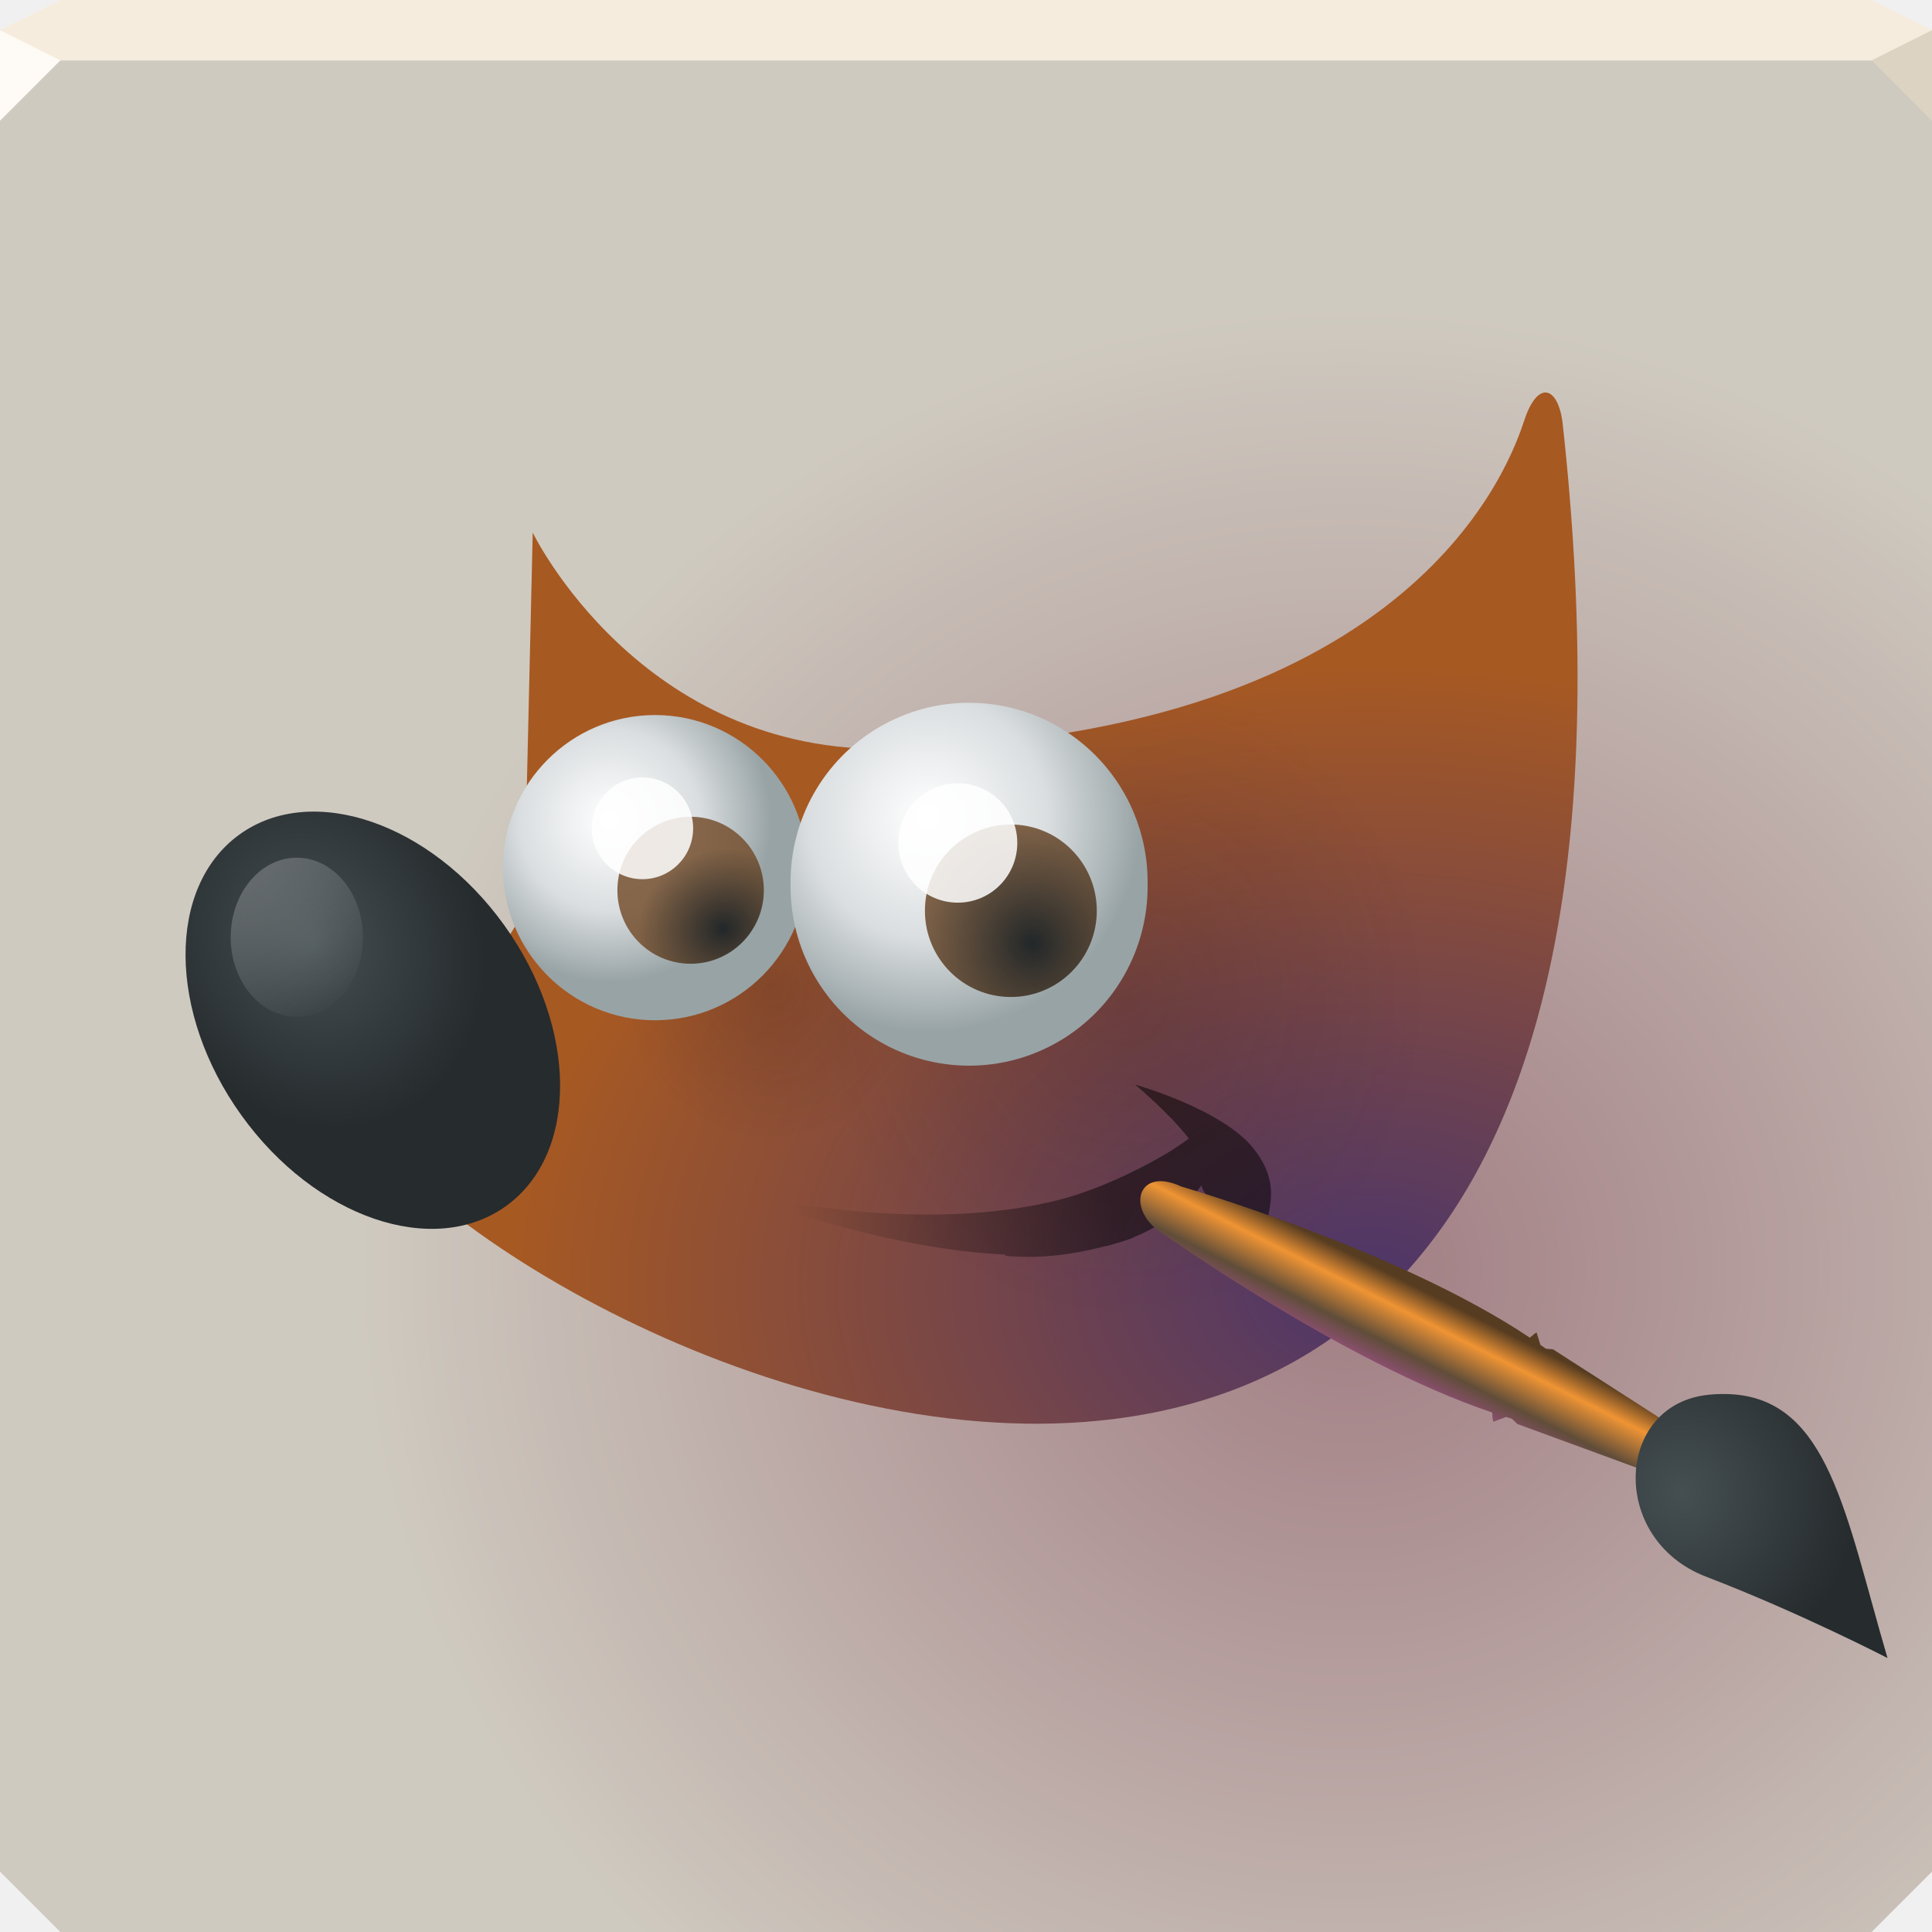
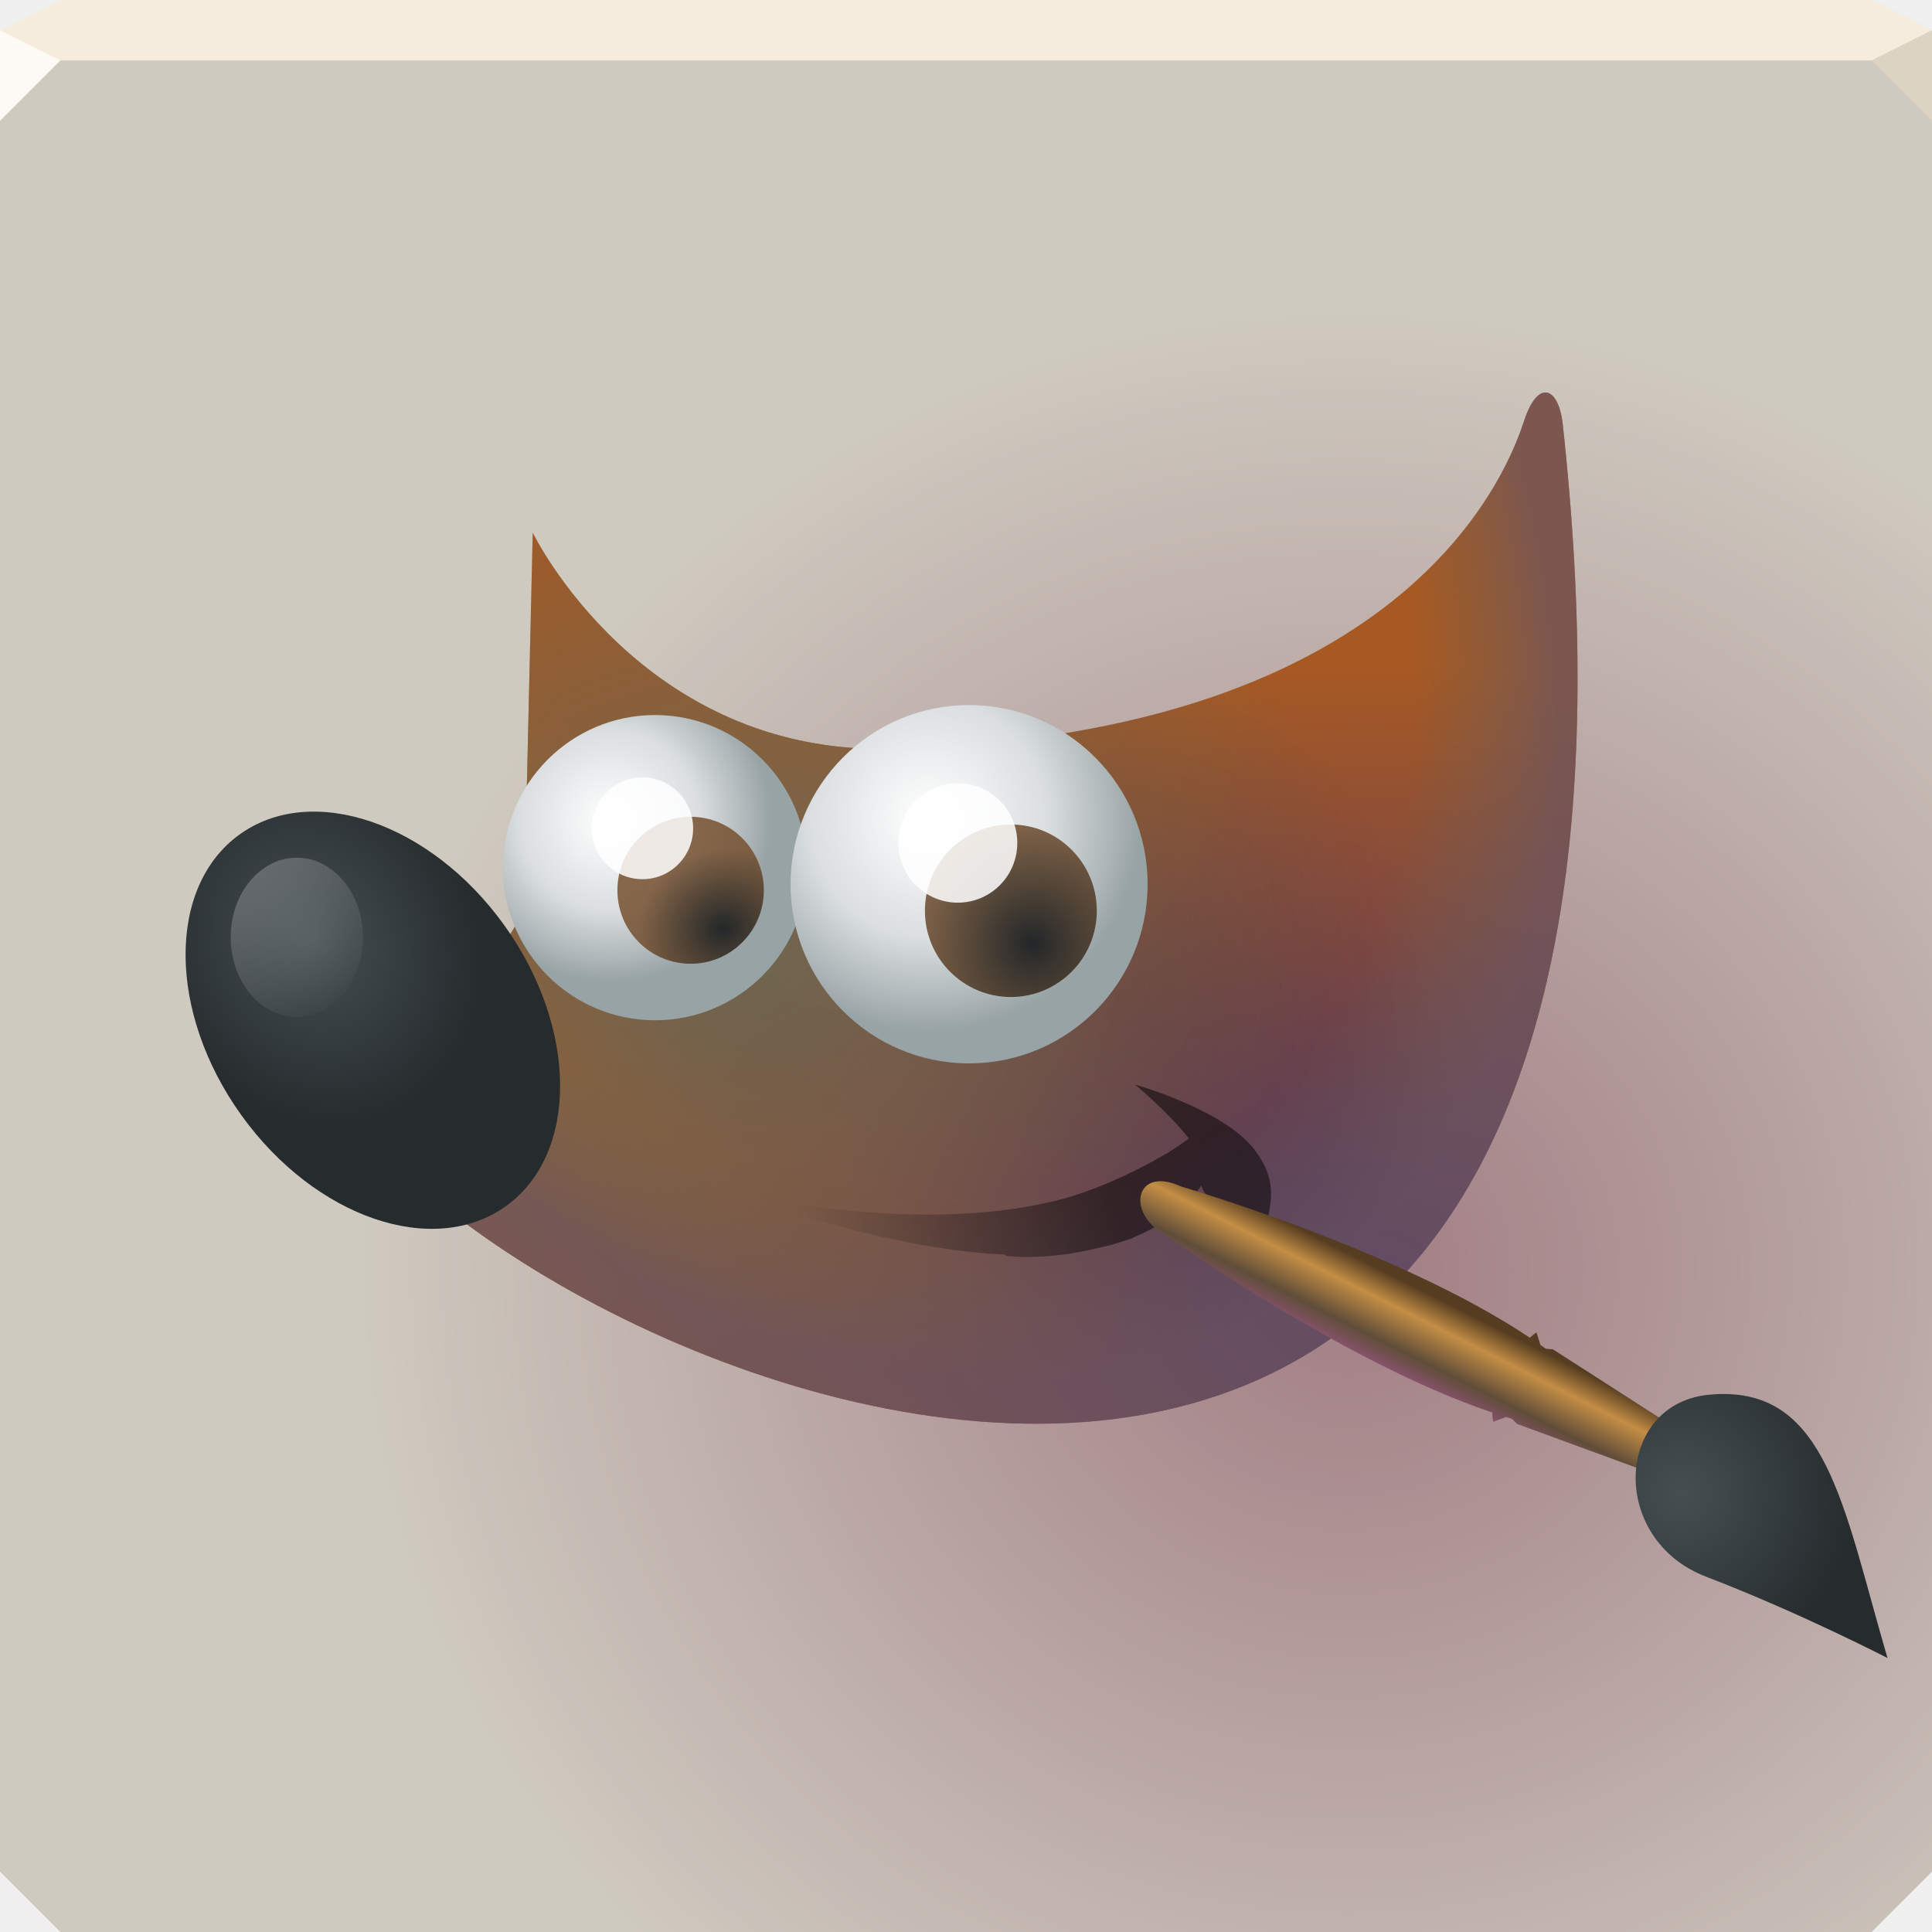
- <svg xmlns="http://www.w3.org/2000/svg" xmlns:xlink="http://www.w3.org/1999/xlink" width="64" height="64" id="svg13094" version="1.1">
-   <defs id="defs13096">
-     <linearGradient id="linearGradient949">
-       <stop style="stop-color:#a17d83;stop-opacity:1" offset="0" id="stop945" />
-       <stop style="stop-color:#cfcac0;stop-opacity:1" offset="1" id="stop947" />
+ <svg xmlns="http://www.w3.org/2000/svg" xmlns:xlink="http://www.w3.org/1999/xlink" width="64" height="64" version="1.1">
+   <defs>
+     <linearGradient id="a">
+       <stop stop-color="#211121" stop-opacity=".192" offset="0" />
+       <stop stop-color="#211121" stop-opacity="0" offset="1" />
    </linearGradient>
-     <linearGradient id="linearGradient935">
-       <stop style="stop-color:#211121;stop-opacity:0.192" offset="0" id="stop931" />
-       <stop style="stop-color:#211121;stop-opacity:0;" offset="1" id="stop933" />
+     <linearGradient id="d">
+       <stop stop-color="#222729" offset="0" />
+       <stop stop-color="#734d2b" stop-opacity=".831" offset="1" />
    </linearGradient>
-     <linearGradient id="linearGradient922">
-       <stop style="stop-color:#ffffff;stop-opacity:0.232" offset="0" id="stop918" />
-       <stop style="stop-color:#ffffff;stop-opacity:0;" offset="1" id="stop920" />
+     <linearGradient id="b">
+       <stop stop-color="#454f52" offset="0" />
+       <stop stop-color="#262b2d" offset="1" />
    </linearGradient>
-     <linearGradient id="linearGradient1279">
-       <stop style="stop-color:#222729;stop-opacity:1" offset="0" id="stop1275" />
-       <stop style="stop-color:#734d2b;stop-opacity:0.831" offset="1" id="stop1277" />
+     <radialGradient id="l" cx="15.415" cy="35.357" r="7.579" gradientTransform="matrix(-.22379 -.76228 .7403 -.21884 32.977 68.939)" gradientUnits="userSpaceOnUse" xlink:href="#b" />
+     <linearGradient id="r" x1="35.905" x2="30.523" y1="18.201" y2="13.163" gradientTransform="matrix(-.1423 -.48469 .48303 -.14279 43.338 62.683)" gradientUnits="userSpaceOnUse">
+       <stop stop-color="#563c21" offset="0" />
+       <stop stop-color="#c48e45" offset=".242" />
+       <stop stop-color="#604d39" offset=".565" />
+       <stop stop-color="#b557a8" offset="1" />
    </linearGradient>
-     <linearGradient id="linearGradient1271">
-       <stop style="stop-color:#4c356a;stop-opacity:1" offset="0" id="stop1267" />
-       <stop style="stop-color:#a75922;stop-opacity:1" offset="1" id="stop1269" />
+     <linearGradient id="c">
+       <stop stop-color="white" offset="0" />
+       <stop stop-color="#dadee0" offset=".56" />
+       <stop stop-color="#98a3a5" offset="1" />
    </linearGradient>
-     <linearGradient id="linearGradient8542">
-       <stop id="stop8544" offset="0" style="stop-color:#454f52;stop-opacity:1" />
-       <stop id="stop8546" offset="1" style="stop-color:#262b2d;stop-opacity:1" />
+     <radialGradient id="m" cx="68.989" cy="20.509" r="3.515" gradientTransform="matrix(2.0103 0 0 2.0173 -107.96 -14.268)" gradientUnits="userSpaceOnUse" xlink:href="#c" />
+     <radialGradient id="k" cx="6.024" cy="25.271" r="4.831" gradientTransform="matrix(.98808 -.57244 .66583 1.1572 -12.442 5.3585)" gradientUnits="userSpaceOnUse" xlink:href="#b" />
+     <linearGradient id="s" x1="29.604" x2="21.213" y1="28.794" y2="30.293" gradientTransform="matrix(1.239 0 0 1.2432 .040654 2.5726)" gradientUnits="userSpaceOnUse">
+       <stop stop-color="#000000" stop-opacity=".514" offset="0" />
+       <stop stop-color="black" stop-opacity="0" offset="1" />
    </linearGradient>
-     <linearGradient id="linearGradient8534">
-       <stop id="stop8536" offset="0" style="stop-color:#000000;stop-opacity:0.514" />
-       <stop id="stop8538" offset="1" style="stop-color:black;stop-opacity:0" />
+     <radialGradient id="n" cx="68.816" cy="20.61" r="3.515" gradientTransform="matrix(1.5216 0 0 1.5268 -84.513 -4.295)" gradientUnits="userSpaceOnUse" xlink:href="#c" />
+     <radialGradient id="p" cx="23.897" cy="30.086" r="2.425" gradientTransform="matrix(.28128 1.0497 -1.1306 .30294 51.246 -3.4341)" gradientUnits="userSpaceOnUse" xlink:href="#d" />
+     <radialGradient id="o" cx="27.451" cy="19.999" r="2.847" gradientTransform="matrix(.3885 1.4499 -1.3734 .36801 51.008 -15.909)" gradientUnits="userSpaceOnUse" xlink:href="#d" />
+     <linearGradient id="q" x1="8.043" x2="11.49" y1="29.131" y2="33.329" gradientUnits="userSpaceOnUse">
+       <stop stop-color="#ffffff" stop-opacity=".232" offset="0" />
+       <stop stop-color="#ffffff" stop-opacity="0" offset="1" />
    </linearGradient>
-     <linearGradient id="linearGradient8524">
-       <stop id="stop8526" offset="0" style="stop-color:white;stop-opacity:1" />
-       <stop id="stop8528" offset="1" style="stop-color:white;stop-opacity:0" />
-     </linearGradient>
-     <linearGradient id="linearGradient6963">
-       <stop id="stop6965" offset="0" style="stop-color:#696969;stop-opacity:1" />
-       <stop id="stop6967" offset="1" style="stop-color:black;stop-opacity:1" />
-     </linearGradient>
-     <radialGradient gradientTransform="matrix(-0.2237896,-0.7622768,0.7403042,-0.2188436,32.97692,68.93933)" gradientUnits="userSpaceOnUse" xlink:href="#linearGradient8542" id="radialGradient6969" fy="35.357" fx="15.415" r="7.579" cy="35.357" cx="15.415" />
-     <linearGradient id="linearGradient6939">
-       <stop id="stop6941" offset="0" style="stop-color:#bdbdbd;stop-opacity:1" />
-       <stop id="stop6947" offset="0.333" style="stop-color:#e2e2e2;stop-opacity:1" />
-       <stop id="stop6949" offset="0.667" style="stop-color:#a3a3a3;stop-opacity:1" />
-       <stop id="stop6943" offset="1" style="stop-color:#ddd;stop-opacity:1" />
-     </linearGradient>
-     <linearGradient id="linearGradient6951">
-       <stop id="stop6953" offset="0" style="stop-color:#563c21;stop-opacity:1" />
-       <stop id="stop6959" offset="0.242" style="stop-color:#ef9434;stop-opacity:1" />
-       <stop id="stop6961" offset="0.565" style="stop-color:#604d39;stop-opacity:1" />
-       <stop id="stop6955" offset="1" style="stop-color:#bb51ac;stop-opacity:1" />
-     </linearGradient>
-     <linearGradient gradientTransform="matrix(-0.142297,-0.484695,0.4830258,-0.1427887,43.3379,62.68334)" gradientUnits="userSpaceOnUse" xlink:href="#linearGradient6951" id="linearGradient6957" y2="13.163" x2="30.523" y1="18.201" x1="35.905" />
-     <linearGradient id="linearGradient6500">
-       <stop id="stop6502" offset="0" style="stop-color:#857c63;stop-opacity:1" />
-       <stop id="stop6504" offset="1" style="stop-color:#221f19;stop-opacity:1" />
-     </linearGradient>
-     <linearGradient id="linearGradient6468">
-       <stop id="stop6470" offset="0" style="stop-color:white;stop-opacity:1" />
-       <stop style="stop-color:#dadee0;stop-opacity:1" offset="0.56" id="stop1303" />
-       <stop id="stop6472" offset="1" style="stop-color:#98a3a5;stop-opacity:1" />
-     </linearGradient>
-     <radialGradient gradientTransform="matrix(2.010312,0,0,2.01726,-107.957,-14.26776)" gradientUnits="userSpaceOnUse" xlink:href="#linearGradient6468" id="radialGradient6474" fy="20.509" fx="68.989" r="3.515" cy="20.509" cx="68.989" />
-     <radialGradient gradientTransform="matrix(0.9880836,-0.5724417,0.6658326,1.157242,-12.44188,5.358527)" gradientUnits="userSpaceOnUse" xlink:href="#linearGradient8542" id="radialGradient8548" fy="25.271" fx="6.024" r="4.831" cy="25.271" cx="6.024" />
-     <linearGradient gradientTransform="matrix(1.23896,0,0,1.243241,0.0406535,2.572613)" gradientUnits="userSpaceOnUse" xlink:href="#linearGradient8534" id="linearGradient4351" y2="30.293" x2="21.213" y1="28.794" x1="29.604" />
-     <radialGradient gradientTransform="matrix(1.521581,0,0,1.52684,-84.51299,-4.294981)" gradientUnits="userSpaceOnUse" xlink:href="#linearGradient6468" id="radialGradient4363" fy="20.61" fx="68.816" r="3.515" cy="20.61" cx="68.816" />
-     <linearGradient gradientUnits="userSpaceOnUse" xlink:href="#linearGradient8534" id="linearGradient4330-3" y2="30.985" x2="24.329" y1="30.543" x1="26.163" gradientTransform="matrix(1.23896,0,0,1.243241,71.36576,-1.098987)" />
-     <linearGradient gradientTransform="matrix(0.08340654,-0.4224466,0.4209918,0.08369477,108.8294,47.43897)" gradientUnits="userSpaceOnUse" xlink:href="#linearGradient8524" id="linearGradient2452-5" y2="42.282" x2="7.752" y1="37.752" x1="13.236" />
-     <radialGradient gradientTransform="matrix(-0.2237896,-0.7622768,0.7403042,-0.2188436,99.54869,65.69785)" gradientUnits="userSpaceOnUse" xlink:href="#linearGradient6963" id="radialGradient6969-6" fy="35.357" fx="15.415" r="7.579" cy="35.357" cx="15.415" />
-     <linearGradient gradientTransform="matrix(-0.142297,-0.484695,0.4830258,-0.1427887,107.7195,58.56276)" gradientUnits="userSpaceOnUse" xlink:href="#linearGradient6939" id="linearGradient6945-1" y2="33.439" x2="23.109" y1="30.001" x1="19.395" />
-     <linearGradient gradientTransform="matrix(-0.142297,-0.484695,0.4830258,-0.1427887,109.9097,59.44187)" gradientUnits="userSpaceOnUse" xlink:href="#linearGradient6951" id="linearGradient6957-3" y2="11.182" x2="27.754" y1="19.24" x1="37.018" />
-     <radialGradient gradientTransform="matrix(2.45033,0,0,2.458798,-71.55793,-26.31323)" gradientUnits="userSpaceOnUse" xlink:href="#linearGradient6468" id="radialGradient6474-6" fy="19.598" fx="69.473" r="3.515" cy="19.598" cx="69.473" />
-     <radialGradient gradientTransform="matrix(0.9880836,-0.5724417,0.6658326,1.157242,54.12989,2.117053)" gradientUnits="userSpaceOnUse" xlink:href="#linearGradient8542" id="radialGradient8548-7" fy="25.271" fx="6.024" r="4.831" cy="25.271" cx="6.024" />
-     <radialGradient gradientTransform="matrix(2.087319,0,0,2.094532,-56.74173,-19.10519)" gradientUnits="userSpaceOnUse" xlink:href="#linearGradient6468" id="radialGradient4363-0" fy="19.598" fx="69.473" r="3.515" cy="19.598" cx="69.473" />
-     <linearGradient gradientTransform="matrix(1.23896,0,0,1.243241,66.61243,-0.6688611)" gradientUnits="userSpaceOnUse" xlink:href="#linearGradient8534" id="linearGradient4351-2" y2="30.293" x2="21.213" y1="28.083" x1="32.35" />
-     <radialGradient gradientTransform="matrix(2.196366,0,0,1.612086,51.12066,-9.324219)" gradientUnits="userSpaceOnUse" xlink:href="#linearGradient6500" id="radialGradient4354-3" fy="22.3" fx="18.558" r="19.229" cy="22.3" cx="18.558" />
-     <radialGradient gradientTransform="matrix(1.23896,0,0,0.5407254,71.52063,20.25617)" gradientUnits="userSpaceOnUse" xlink:href="#linearGradient8534" id="radialGradient6498-9" fy="33.938" fx="23" r="18.25" cy="33.938" cx="23" />
-     <radialGradient xlink:href="#linearGradient1279" id="radialGradient1281" cx="23.897" cy="30.086" fx="23.897" fy="30.086" r="2.425" gradientTransform="matrix(0.2812779,1.049745,-1.130577,0.3029371,51.24632,-3.434129)" gradientUnits="userSpaceOnUse" />
-     <radialGradient xlink:href="#linearGradient1279" id="radialGradient1283" cx="27.451" cy="19.999" fx="27.451" fy="19.999" r="2.847" gradientTransform="matrix(0.3885048,1.449914,-1.373414,0.3680052,51.00824,-15.90881)" gradientUnits="userSpaceOnUse" />
-     <linearGradient xlink:href="#linearGradient922" id="linearGradient924" x1="8.043" y1="29.131" x2="11.49" y2="33.329" gradientUnits="userSpaceOnUse" />
-     <radialGradient xlink:href="#linearGradient1271" id="radialGradient929" gradientUnits="userSpaceOnUse" gradientTransform="matrix(1.365209,0,0,0.9887826,-13.66175,-2.774518)" cx="43.236" cy="45.892" fx="43.236" fy="45.892" r="20.87" />
-     <radialGradient xlink:href="#linearGradient935" id="radialGradient939" cx="15.363" cy="33.678" fx="15.363" fy="33.678" r="20.81" gradientTransform="matrix(0.2341506,0,0,0.2482972,21.91438,24.28261)" gradientUnits="userSpaceOnUse" />
-     <radialGradient xlink:href="#linearGradient935" id="radialGradient943" gradientUnits="userSpaceOnUse" gradientTransform="matrix(0.483427,0,0,0.5126341,19.21601,15.6465)" cx="37.328" cy="34.012" fx="37.328" fy="34.012" r="20.81" />
-     <radialGradient xlink:href="#linearGradient949" id="radialGradient951" cx="44.625" cy="42.29" fx="44.625" fy="42.29" r="32" gradientTransform="matrix(1.027344,0,0,0.9952393,-1.220215,-0.08898892)" gradientUnits="userSpaceOnUse" />
+     <radialGradient id="i" cx="43.236" cy="45.892" r="20.87" gradientTransform="matrix(1.3652 0 0 .98878 -13.662 -2.7745)" gradientUnits="userSpaceOnUse">
+       <stop stop-color="#4c356a" offset="0" />
+       <stop stop-color="#a75922" offset="1" />
+     </radialGradient>
+     <radialGradient id="f" cx="37.328" cy="34.012" r="20.81" gradientTransform="matrix(.48343 0 0 .51263 19.216 15.647)" gradientUnits="userSpaceOnUse" xlink:href="#a" />
+     <radialGradient id="e" cx="44.625" cy="42.29" r="32" gradientTransform="matrix(1.0273 0 0 .99524 -1.2202 -.088989)" gradientUnits="userSpaceOnUse">
+       <stop stop-color="#a17d83" offset="0" />
+       <stop stop-color="#cfcac0" offset="1" />
+     </radialGradient>
+     <radialGradient id="j" cx="15.362" cy="33.678" r="20.81" gradientTransform="matrix(.23415 0 0 .2483 21.914 24.283)" gradientUnits="userSpaceOnUse" xlink:href="#a" />
+     <radialGradient id="h" cx="26.634" cy="18.459" r="20.81" gradientTransform="matrix(.94585 -.54609 .76436 1.3239 -13.067 5.9587)" gradientUnits="userSpaceOnUse">
+       <stop stop-color="#6e6652" stop-opacity="0" offset="0" />
+       <stop stop-color="#696456" stop-opacity=".008" offset=".818" />
+       <stop stop-color="#6c5660" stop-opacity=".724" offset="1" />
+     </radialGradient>
+     <radialGradient id="g" cx="24.378" cy="31.482" r="20.81" gradientTransform="matrix(1 0 0 .82076 0 5.3919)" gradientUnits="userSpaceOnUse">
+       <stop stop-color="#6e6652" offset="0" />
+       <stop stop-color="#6e6652" stop-opacity="0" offset="1" />
+     </radialGradient>
  </defs>
-   <path style="color:#000000;display:inline;overflow:visible;visibility:visible;fill:url(#radialGradient951);fill-opacity:1;fill-rule:nonzero;stroke:none;stroke-width:2.286;marker:none;enable-background:accumulate" d="m 0,2 v 32 28 l 2,2 h 30 30 l 2,-2 V 34 2 H 32 Z" id="path6498" />
-   <path style="color:#000000;display:inline;overflow:visible;visibility:visible;fill:#f6ecdd;fill-opacity:1;fill-rule:nonzero;stroke:none;stroke-width:2.286;marker:none;enable-background:accumulate" d="M 2,0 0,1 V 2 H 32 64 V 1 L 62,0 H 32 Z" id="path6502" />
-   <path style="fill:#fefaf6;fill-opacity:1;fill-rule:nonzero" d="M 0,1 V 4 L 2,2 Z" id="path4298" />
-   <path d="M 64,4 62,2 64,1 Z" id="path3028" style="fill:#dcd3c3;fill-opacity:1" />
-   <g id="g3043" transform="translate(-0.6250001,0.082283)" />
-   <g id="scalable" transform="matrix(1.038589,0,0,1.038589,1214.722,1878.812)" style="fill:#ffffff" />
-   <path id="path927" style="color:#000000;display:inline;overflow:visible;visibility:visible;fill:url(#radialGradient929);fill-opacity:1;fill-rule:evenodd;stroke:none;stroke-width:0.111;stroke-linecap:butt;stroke-linejoin:miter;stroke-miterlimit:10;stroke-dasharray:none;stroke-dashoffset:0;stroke-opacity:1;marker:none;marker-start:none;marker-mid:none;marker-end:none" d="m 17.647,17.643 c 0,0 3.561,7.369 11.893,7.162 17.46,-0.44 20.522,-9.579 20.96,-10.898 0.438,-1.319 1.108,-1.119 1.263,0.1 5.694,51.867 -39.519,29.613 -41.125,20.779 8.98,-2.637 6.79,-7.692 6.79,-7.692 z" />
-   <path id="path941" style="color:#000000;display:inline;overflow:visible;visibility:visible;fill:url(#radialGradient943);fill-opacity:1;fill-rule:evenodd;stroke:none;stroke-width:0.111;stroke-linecap:butt;stroke-linejoin:miter;stroke-miterlimit:10;stroke-dasharray:none;stroke-dashoffset:0;stroke-opacity:1;marker:none;marker-start:none;marker-mid:none;marker-end:none" d="m 17.647,17.643 c 0,0 3.561,7.369 11.893,7.162 17.46,-0.44 20.522,-9.579 20.96,-10.898 0.438,-1.319 1.108,-1.119 1.263,0.1 5.694,51.867 -39.519,29.613 -41.125,20.779 8.98,-2.637 6.79,-7.692 6.79,-7.692 z" />
-   <path d="m 17.647,17.643 c 0,0 3.561,7.369 11.893,7.162 17.46,-0.44 20.522,-9.579 20.96,-10.898 0.438,-1.319 1.108,-1.119 1.263,0.1 5.694,51.867 -39.519,29.613 -41.125,20.779 8.98,-2.637 6.79,-7.692 6.79,-7.692 z" style="color:#000000;display:inline;overflow:visible;visibility:visible;fill:url(#radialGradient939);fill-opacity:1;fill-rule:evenodd;stroke:none;stroke-width:0.111;stroke-linecap:butt;stroke-linejoin:miter;stroke-miterlimit:10;stroke-dasharray:none;stroke-dashoffset:0;stroke-opacity:1;marker:none;marker-start:none;marker-mid:none;marker-end:none" id="path4323" />
-   <path style="color:#000000;display:inline;overflow:visible;visibility:visible;fill:url(#linearGradient4351);fill-opacity:1;fill-rule:evenodd;stroke:none;stroke-width:0.111;stroke-linecap:butt;stroke-linejoin:miter;stroke-miterlimit:10;stroke-dasharray:none;stroke-dashoffset:0;stroke-opacity:1;marker:none;marker-start:none;marker-mid:none;marker-end:none" d="M 37.602 35.93 C 37.602 35.93 38.726 36.863 39.383 37.715 C 39.188 37.865 38.961 38.008 38.744 38.152 C 38.035 38.574 36.823 39.227 35.414 39.656 C 35.295 39.689 35.176 39.723 35.053 39.754 C 34.978 39.774 34.903 39.79 34.828 39.809 C 32.317 40.385 28.942 40.454 24.293 39.521 C 27.775 40.755 30.817 41.45 33.318 41.561 L 33.293 41.6 C 34.516 41.717 35.633 41.528 36.471 41.316 C 36.584 41.29 36.7 41.267 36.809 41.236 C 37.1 41.154 37.344 41.074 37.521 41.01 C 37.522 41.006 37.525 41.001 37.525 40.998 C 38.476 40.616 39.24 40.044 39.797 39.271 C 39.948 39.864 41.06 40.422 41.656 41.912 C 41.924 40.216 42.569 39.398 41.545 38.072 C 40.518 36.742 37.602 35.93 37.602 35.93 z " id="path6480" />
-   <path d="m 26.737,28.742 a 5.037,5.055 0 1 1 -10.075,0 5.037,5.055 0 1 1 10.075,0 z" style="color:#000000;display:inline;overflow:visible;visibility:visible;fill:url(#radialGradient4363);fill-opacity:1;fill-rule:evenodd;stroke:none;stroke-width:0.111;stroke-linecap:butt;stroke-linejoin:miter;stroke-miterlimit:10;stroke-dasharray:none;stroke-dashoffset:0;stroke-opacity:1;marker:none;marker-start:none;marker-mid:none;marker-end:none" id="path4357" />
-   <path d="M 16.702,30.646 A 7.573,5.372 54.476 1 1 7.998,36.947 7.573,5.372 54.476 1 1 16.702,30.646 Z" style="color:#000000;display:inline;overflow:visible;visibility:visible;fill:url(#radialGradient8548);fill-opacity:1;fill-rule:evenodd;stroke:none;stroke-width:0.111;stroke-linecap:butt;stroke-linejoin:miter;stroke-miterlimit:10;stroke-dasharray:none;stroke-dashoffset:0;stroke-opacity:1;marker:none;marker-start:none;marker-mid:none;marker-end:none" id="path5198" />
-   <path d="m 25.303,29.491 a 2.425,2.434 0 1 1 -4.851,0 2.425,2.434 0 1 1 4.851,0 z" style="color:#000000;display:inline;overflow:visible;visibility:visible;fill:url(#radialGradient1281);fill-opacity:1;fill-rule:evenodd;stroke:none;stroke-width:0.111;stroke-linecap:butt;stroke-linejoin:miter;stroke-miterlimit:10;stroke-dasharray:none;stroke-dashoffset:0;stroke-opacity:1;marker:none;marker-start:none;marker-mid:none;marker-end:none" id="path4359" />
-   <path d="m 12.022,31.049 a 2.19,2.637 0 1 1 -4.38,0 2.19,2.637 0 1 1 4.38,0 z" style="color:#000000;display:inline;overflow:visible;visibility:visible;fill:url(#linearGradient924);fill-opacity:1;fill-rule:evenodd;stroke:none;stroke-width:0.111;stroke-linecap:butt;stroke-linejoin:miter;stroke-miterlimit:10;stroke-dasharray:none;stroke-dashoffset:0;stroke-opacity:1;marker:none;marker-start:none;marker-mid:none;marker-end:none" id="path6446" />
-   <path d="m 22.961,27.439 a 1.679,1.685 0 1 1 -3.358,0 1.679,1.685 0 1 1 3.358,0 z" style="color:#000000;display:inline;overflow:visible;visibility:visible;fill:#ffffff;fill-opacity:0.852;fill-rule:evenodd;stroke:none;stroke-width:0.085;stroke-linecap:butt;stroke-linejoin:miter;stroke-miterlimit:10;stroke-dasharray:none;stroke-dashoffset:0;stroke-opacity:1;marker:none;marker-start:none;marker-mid:none;marker-end:none" id="path4361" />
-   <path d="m 38.016,29.291 a 5.914,5.934 0 1 1 -11.827,0 5.914,5.934 0 1 1 11.827,0 z" style="color:#000000;display:inline;overflow:visible;visibility:visible;fill:url(#radialGradient6474);fill-opacity:1;fill-rule:evenodd;stroke:none;stroke-width:0.111;stroke-linecap:butt;stroke-linejoin:miter;stroke-miterlimit:10;stroke-dasharray:none;stroke-dashoffset:0;stroke-opacity:1;marker:none;marker-start:none;marker-mid:none;marker-end:none" id="path6462" />
-   <path d="m 36.333,30.17 a 2.847,2.857 0 1 1 -5.694,0 2.847,2.857 0 1 1 5.694,0 z" style="color:#000000;display:inline;overflow:visible;visibility:visible;fill:url(#radialGradient1283);fill-opacity:1;fill-rule:evenodd;stroke:none;stroke-width:0.111;stroke-linecap:butt;stroke-linejoin:miter;stroke-miterlimit:10;stroke-dasharray:none;stroke-dashoffset:0;stroke-opacity:1;marker:none;marker-start:none;marker-mid:none;marker-end:none" id="path6464" />
-   <path d="m 33.699,27.924 a 1.971,1.978 0 1 1 -3.942,0 1.971,1.978 0 1 1 3.942,0 z" style="color:#000000;display:inline;overflow:visible;visibility:visible;fill:#ffffff;fill-opacity:0.852;fill-rule:evenodd;stroke:none;stroke-width:0.1;stroke-linecap:butt;stroke-linejoin:miter;stroke-miterlimit:10;stroke-dasharray:none;stroke-dashoffset:0;stroke-opacity:1;marker:none;marker-start:none;marker-mid:none;marker-end:none" id="path6466" />
-   <path style="color:#000000;display:inline;overflow:visible;visibility:visible;opacity:1;fill:url(#linearGradient6957);fill-opacity:1;fill-rule:nonzero;stroke:none;stroke-width:0.111;stroke-linecap:round;stroke-linejoin:miter;stroke-miterlimit:4;stroke-dasharray:none;stroke-dashoffset:0;stroke-opacity:1;marker:none;marker-start:none;marker-mid:none;marker-end:none" d="m 38.289,39.141 c -0.652,0.114 -0.716,0.955 -0.008,1.555 0,0 6.145,4.417 11.152,6.096 0.002,0.107 0.008,0.213 0.035,0.307 L 49.889,46.938 c 0.066,0.02 0.134,0.045 0.199,0.064 l 0.176,0.17 5.334,1.955 0.615,-1.365 -4.768,-3.064 -0.232,-0.02 c -0.059,-0.043 -0.124,-0.083 -0.184,-0.125 l -0.129,-0.416 c -0.071,0.044 -0.145,0.109 -0.221,0.176 C 46.316,41.391 39.131,39.305 39.131,39.305 38.79,39.145 38.507,39.103 38.289,39.141 Z" id="path6937" />
-   <path style="color:#000000;display:inline;overflow:visible;visibility:visible;opacity:1;fill:url(#radialGradient6969);fill-opacity:1;fill-rule:nonzero;stroke:none;stroke-width:0.009;stroke-linecap:round;stroke-linejoin:miter;stroke-miterlimit:4;stroke-dasharray:none;stroke-dashoffset:0;stroke-opacity:1;marker:none;marker-start:none;marker-mid:none;marker-end:none" d="m 57.318,46.184 c -0.218,-0.011 -0.447,-0.007 -0.689,0.016 -3.13,0.288 -3.349,4.788 -0.115,6.029 3.116,1.196 6.012,2.695 6.012,2.695 -1.393,-4.746 -1.944,-8.575 -5.207,-8.74 z" id="path6933" />
-   <path d="m 122.628,38.607 a 22.611,9.868 0 1 1 -45.222,0 22.611,9.868 0 1 1 45.222,0 z" style="color:#000000;display:inline;overflow:visible;visibility:visible;fill:url(#radialGradient6498-9);fill-opacity:1;fill-rule:evenodd;stroke:none;stroke-width:0.138;stroke-linecap:butt;stroke-linejoin:miter;stroke-miterlimit:10;stroke-dasharray:none;stroke-dashoffset:0;stroke-opacity:1;marker:none;marker-start:none;marker-mid:none;marker-end:none" id="path6490-2" />
-   <path d="m 84.219,14.402 c 0,0 3.561,7.369 11.893,7.162 17.46,-0.44 20.522,-9.579 20.96,-10.898 0.438,-1.319 1.108,-1.119 1.263,0.1 5.694,51.867 -39.519,29.613 -41.125,20.779 8.98,-2.637 6.79,-7.692 6.79,-7.692 z" style="color:#000000;display:inline;overflow:visible;visibility:visible;fill:url(#radialGradient4354-3);fill-opacity:1;fill-rule:evenodd;stroke:#2e3436;stroke-width:0.111;stroke-linecap:butt;stroke-linejoin:miter;stroke-miterlimit:10;stroke-dasharray:none;stroke-dashoffset:0;stroke-opacity:1;marker:none;marker-start:none;marker-mid:none;marker-end:none" id="path4323-2" />
-   <path d="m 90.864,36.28 c 8.349,1.676 12.601,0.122 15.09,-1.806 -0.657,-0.852 -1.78,-1.786 -1.78,-1.786 0,0 2.916,0.813 3.942,2.143 1.024,1.326 0.38,2.143 0.112,3.84 -0.596,-1.49 -1.71,-2.049 -1.86,-2.641 -2.238,3.104 -7.813,2.975 -15.504,0.25 z" style="color:#000000;display:inline;overflow:visible;visibility:visible;fill:url(#linearGradient4351-2);fill-opacity:1;fill-rule:evenodd;stroke:none;stroke-width:0.111;stroke-linecap:butt;stroke-linejoin:miter;stroke-miterlimit:10;stroke-dasharray:none;stroke-dashoffset:0;stroke-opacity:1;marker:none;marker-start:none;marker-mid:none;marker-end:none" id="path6480-8" />
-   <path d="m 93.309,25.5 a 5.037,5.055 0 1 1 -10.075,0 5.037,5.055 0 1 1 10.075,0 z" style="color:#000000;display:inline;overflow:visible;visibility:visible;fill:url(#radialGradient4363-0);fill-opacity:1;fill-rule:evenodd;stroke:#888a85;stroke-width:0.111;stroke-linecap:butt;stroke-linejoin:miter;stroke-miterlimit:10;stroke-dasharray:none;stroke-dashoffset:0;stroke-opacity:1;marker:none;marker-start:none;marker-mid:none;marker-end:none" id="path4357-9" />
-   <path d="m 83.274,27.405 a 7.573,5.372 54.476 1 1 -8.703,6.301 7.573,5.372 54.476 1 1 8.703,-6.301 z" style="color:#000000;display:inline;overflow:visible;visibility:visible;fill:url(#radialGradient8548-7);fill-opacity:1;fill-rule:evenodd;stroke:#000000;stroke-width:0.111;stroke-linecap:butt;stroke-linejoin:miter;stroke-miterlimit:10;stroke-dasharray:none;stroke-dashoffset:0;stroke-opacity:1;marker:none;marker-start:none;marker-mid:none;marker-end:none" id="path5198-7" />
-   <path d="m 91.874,26.249 a 2.425,2.434 0 1 1 -4.851,0 2.425,2.434 0 1 1 4.851,0 z" style="color:#000000;display:inline;overflow:visible;visibility:visible;fill:#2e3436;fill-opacity:1;fill-rule:evenodd;stroke:#000000;stroke-width:0.111;stroke-linecap:butt;stroke-linejoin:miter;stroke-miterlimit:10;stroke-dasharray:none;stroke-dashoffset:0;stroke-opacity:1;marker:none;marker-start:none;marker-mid:none;marker-end:none" id="path4359-3" />
-   <path d="m 78.593,27.808 a 2.19,2.637 0 1 1 -4.38,0 2.19,2.637 0 1 1 4.38,0 z" style="color:#000000;display:inline;overflow:visible;visibility:visible;fill:#ffffff;fill-opacity:1;fill-rule:evenodd;stroke:none;stroke-width:0.111;stroke-linecap:butt;stroke-linejoin:miter;stroke-miterlimit:10;stroke-dasharray:none;stroke-dashoffset:0;stroke-opacity:1;marker:none;marker-start:none;marker-mid:none;marker-end:none" id="path6446-6" />
-   <path d="m 90.195,25.126 a 1.679,1.685 0 1 1 -3.358,0 1.679,1.685 0 1 1 3.358,0 z" style="color:#000000;display:inline;overflow:visible;visibility:visible;fill:#ffffff;fill-opacity:1;fill-rule:evenodd;stroke:none;stroke-width:0.085;stroke-linecap:butt;stroke-linejoin:miter;stroke-miterlimit:10;stroke-dasharray:none;stroke-dashoffset:0;stroke-opacity:1;marker:none;marker-start:none;marker-mid:none;marker-end:none" id="path4361-1" />
-   <path d="m 104.588,26.05 a 5.914,5.934 0 1 1 -11.827,0 5.914,5.934 0 1 1 11.827,0 z" style="color:#000000;display:inline;overflow:visible;visibility:visible;fill:url(#radialGradient6474-6);fill-opacity:1;fill-rule:evenodd;stroke:#888a85;stroke-width:0.111;stroke-linecap:butt;stroke-linejoin:miter;stroke-miterlimit:10;stroke-dasharray:none;stroke-dashoffset:0;stroke-opacity:1;marker:none;marker-start:none;marker-mid:none;marker-end:none" id="path6462-2" />
-   <path d="m 102.905,26.929 a 2.847,2.857 0 1 1 -5.695,0 2.847,2.857 0 1 1 5.695,0 z" style="color:#000000;display:inline;overflow:visible;visibility:visible;fill:#2e3436;fill-opacity:1;fill-rule:evenodd;stroke:#000000;stroke-width:0.111;stroke-linecap:butt;stroke-linejoin:miter;stroke-miterlimit:10;stroke-dasharray:none;stroke-dashoffset:0;stroke-opacity:1;marker:none;marker-start:none;marker-mid:none;marker-end:none" id="path6464-9" />
-   <path d="m 100.933,25.61 a 1.971,1.978 0 1 1 -3.942,0 1.971,1.978 0 1 1 3.942,0 z" style="color:#000000;display:inline;overflow:visible;visibility:visible;fill:#ffffff;fill-opacity:1;fill-rule:evenodd;stroke:none;stroke-width:0.1;stroke-linecap:butt;stroke-linejoin:miter;stroke-miterlimit:10;stroke-dasharray:none;stroke-dashoffset:0;stroke-opacity:1;marker:none;marker-start:none;marker-mid:none;marker-end:none" id="path6466-3" />
-   <path id="path6937-1" style="color:#000000;display:inline;overflow:visible;visibility:visible;opacity:1;fill:url(#linearGradient6957-3);fill-opacity:1;fill-rule:nonzero;stroke:#673907;stroke-width:0.111;stroke-linecap:round;stroke-linejoin:miter;stroke-miterlimit:4;stroke-dasharray:none;stroke-dashoffset:0;stroke-opacity:1;marker:none;marker-start:none;marker-mid:none;marker-end:none" d="m 116.696,43.771 1.148,-2.294 c -4.27,-3.135 -12.141,-5.415 -12.141,-5.415 -1.364,-0.638 -1.795,0.592 -0.85,1.392 0,0 6.731,4.842 11.843,6.317 z" />
-   <path id="path6935" style="color:#000000;display:inline;overflow:visible;visibility:visible;opacity:1;fill:url(#linearGradient6945-1);fill-opacity:1;fill-rule:nonzero;stroke:#888a85;stroke-width:0.111;stroke-linecap:round;stroke-linejoin:miter;stroke-miterlimit:4;stroke-dasharray:none;stroke-dashoffset:0;stroke-opacity:1;marker:none;marker-start:none;marker-mid:none;marker-end:none" d="m 122.17,45.885 0.614,-1.365 -4.767,-3.064 -0.38,-0.033 -0.164,-0.528 c -0.692,0.435 -1.699,2.052 -1.432,2.96 l 0.515,-0.195 0.279,0.27 z" />
-   <path id="path6985" style="color:#000000;display:inline;overflow:visible;visibility:visible;opacity:1;fill:none;fill-opacity:1;fill-rule:nonzero;stroke:#ffffff;stroke-width:0.111;stroke-linecap:round;stroke-linejoin:round;stroke-miterlimit:4;stroke-dasharray:none;stroke-dashoffset:0;stroke-opacity:1;marker:none;marker-start:none;marker-mid:none;marker-end:none" d="m 119.08,43.297 3.165,1.364" />
-   <path id="path6933-9" style="color:#000000;display:inline;overflow:visible;visibility:visible;opacity:1;fill:url(#radialGradient6969-6);fill-opacity:1;fill-rule:nonzero;stroke:none;stroke-width:0.009;stroke-linecap:round;stroke-linejoin:miter;stroke-miterlimit:4;stroke-dasharray:none;stroke-dashoffset:0;stroke-opacity:1;marker:none;marker-start:none;marker-mid:none;marker-end:none" d="m 129.098,51.682 c -1.486,-5.062 -2.013,-9.081 -5.897,-8.724 -3.13,0.288 -3.349,4.788 -0.115,6.03 3.116,1.196 6.012,2.694 6.012,2.694 z" />
-   <path id="path6971" style="color:#000000;display:inline;overflow:visible;visibility:visible;opacity:0.528;fill:#ffffff;fill-opacity:1;fill-rule:nonzero;stroke:none;stroke-width:0.094;stroke-linecap:round;stroke-linejoin:miter;stroke-miterlimit:4;stroke-dasharray:none;stroke-dashoffset:0;stroke-opacity:1;marker:none;marker-start:none;marker-mid:none;marker-end:none" d="m 123.433,43.368 a 1.303,1.307 5.3807291e-5 1 1 0.736,2.508 1.303,1.307 5.3807291e-5 1 1 -0.736,-2.508 z" />
-   <path id="path6983" style="color:#000000;display:inline;overflow:visible;visibility:visible;opacity:1;fill:#ffffff;fill-opacity:1;fill-rule:nonzero;stroke:none;stroke-width:0.063;stroke-linecap:round;stroke-linejoin:miter;stroke-miterlimit:4;stroke-dasharray:none;stroke-dashoffset:0;stroke-opacity:1;marker:none;marker-start:none;marker-mid:none;marker-end:none" d="m 117.752,41.508 a 0.882,0.879 90 1 1 0.497,1.692 0.882,0.879 90 1 1 -0.497,-1.692 z" />
-   <path id="path1571" style="color:#000000;display:inline;overflow:visible;visibility:visible;opacity:0.428;fill:url(#linearGradient2452-5);fill-opacity:1;fill-rule:nonzero;stroke:none;stroke-width:0.045;stroke-linecap:round;stroke-linejoin:miter;stroke-miterlimit:4;stroke-dasharray:none;stroke-dashoffset:0;stroke-opacity:1;marker:none;marker-start:none;marker-mid:none;marker-end:none" d="m 127.232,48.653 c 0,0 -0.484,-1.817 -1.552,-2.763 -0.378,-0.335 0.098,-0.827 0.455,-0.395 0.77,0.935 1.097,3.158 1.097,3.158 z" />
-   <path d="m 99.866,38.357 c 1.855,0.178 3.531,-0.338 4.227,-0.589 0.122,-0.69 0.665,-2.016 2.535,-2.103 l -0.657,-1.154 c 0,0 -2.437,1.676 -5.037,2.17 z" style="color:#000000;display:inline;overflow:visible;visibility:visible;fill:url(#linearGradient4330-3);fill-opacity:1;fill-rule:evenodd;stroke:none;stroke-width:0.111;stroke-linecap:butt;stroke-linejoin:miter;stroke-miterlimit:10;stroke-dasharray:none;stroke-dashoffset:0;stroke-opacity:1;marker:none;marker-start:none;marker-mid:none;marker-end:none" id="path8532-4" />
+   <path d="m0 2v32 28l2 2h30 30l2-2v-28-32h-32z" color="#000000" fill="url(#e)" />
+   <path d="m2 0-2 1v1h32 32v-1l-2-1h-30z" color="#000000" fill="#f6ecdd" />
+   <path d="m0 1v3l2-2z" fill="#fefaf6" />
+   <path d="m64 4-2-2 2-1z" fill="#dcd3c3" />
+   <path d="m17.647 17.643s3.561 7.37 11.893 7.162c17.46-0.44 20.522-9.579 20.96-10.898 0.438-1.319 1.108-1.119 1.263 0.1 5.694 51.867-39.519 29.613-41.125 20.779 8.98-2.637 6.79-7.692 6.79-7.692z" color="#000000" fill="url(#i)" fill-rule="evenodd" />
+   <path d="m17.647 17.643s3.561 7.37 11.893 7.162c17.46-0.44 20.522-9.579 20.96-10.898 0.438-1.319 1.108-1.119 1.263 0.1 5.694 51.867-39.519 29.613-41.125 20.779 8.98-2.637 6.79-7.692 6.79-7.692z" color="#000000" fill="url(#f)" fill-rule="evenodd" />
+   <path d="m17.647 17.643s3.561 7.37 11.893 7.162c17.46-0.44 20.522-9.579 20.96-10.898 0.438-1.319 1.108-1.119 1.263 0.1 5.694 51.867-39.519 29.613-41.125 20.779 8.98-2.637 6.79-7.692 6.79-7.692z" color="#000000" fill="url(#j)" fill-rule="evenodd" />
+   <path d="m17.647 17.643s3.561 7.37 11.893 7.162c17.46-0.44 20.522-9.579 20.96-10.898 0.438-1.319 1.108-1.119 1.263 0.1 5.694 51.867-39.519 29.613-41.125 20.779 8.98-2.637 6.79-7.692 6.79-7.692z" color="#000000" fill="url(#g)" fill-rule="evenodd" />
+   <path d="m17.647 17.643s3.561 7.37 11.893 7.162c17.46-0.44 20.522-9.579 20.96-10.898 0.438-1.319 1.108-1.119 1.263 0.1 5.694 51.867-39.519 29.613-41.125 20.779 8.98-2.637 6.79-7.692 6.79-7.692z" color="#000000" fill="url(#h)" fill-rule="evenodd" />
+   <path d="m37.602 35.93c0-1e-6 1.124 0.934 1.781 1.785-0.194 0.151-0.422 0.293-0.639 0.438-0.709 0.421-1.921 1.075-3.33 1.504-0.119 0.033-0.238 0.067-0.361 0.098-0.074 0.02-0.15 0.036-0.225 0.055-2.511 0.576-5.886 0.646-10.535-0.287 3.482 1.234 6.524 1.929 9.025 2.039l-0.025 0.039c1.223 0.117 2.34-0.072 3.178-0.283 0.113-0.026 0.229-0.05 0.338-0.08 0.292-0.083 0.535-0.163 0.713-0.227 5.92e-4 -0.003 0.003-0.008 0.004-0.012 0.951-0.382 1.715-0.954 2.272-1.727 0.151 0.592 1.263 1.151 1.859 2.641 0.268-1.697 0.912-2.514-0.111-3.84-1.027-1.33-3.943-2.143-3.943-2.143z" color="#000000" fill="url(#s)" fill-rule="evenodd" />
+   <path d="m26.737 28.742a5.037 5.055 0 1 1-10.075 0 5.037 5.055 0 1 1 10.075 0z" color="#000000" fill="url(#n)" fill-rule="evenodd" />
+   <path d="m16.702 30.646a7.573 5.372 54.476 1 1-8.703 6.301 7.573 5.372 54.476 1 1 8.703-6.301z" color="#000000" fill="url(#k)" fill-rule="evenodd" />
+   <path d="m25.303 29.491a2.425 2.434 0 1 1-4.851 0 2.425 2.434 0 1 1 4.851 0z" color="#000000" fill="url(#p)" fill-rule="evenodd" />
+   <path d="m12.022 31.049a2.19 2.637 0 1 1-4.38 0 2.19 2.637 0 1 1 4.38 0z" color="#000000" fill="url(#q)" fill-rule="evenodd" />
+   <path d="m22.961 27.439a1.679 1.685 0 1 1-3.358 0 1.679 1.685 0 1 1 3.358 0z" color="#000000" fill="#ffffff" fill-opacity=".852" fill-rule="evenodd" />
+   <path d="m38.016 29.291a5.913 5.934 0 1 1-11.827 0 5.913 5.934 0 1 1 11.827 0z" color="#000000" fill="url(#m)" fill-rule="evenodd" />
+   <path d="m36.333 30.17a2.847 2.857 0 1 1-5.694 0 2.847 2.857 0 1 1 5.694 0z" color="#000000" fill="url(#o)" fill-rule="evenodd" />
+   <path d="m33.699 27.924a1.971 1.978 0 1 1-3.942 0 1.971 1.978 0 1 1 3.942 0z" color="#000000" fill="#ffffff" fill-opacity=".852" fill-rule="evenodd" />
+   <path d="m38.289 39.141c-0.652 0.114-0.716 0.955-0.008 1.555 0 0 6.145 4.417 11.152 6.096 0.002 0.107 0.008 0.213 0.035 0.307l0.42-0.16c0.066 0.02 0.134 0.045 0.199 0.064l0.176 0.17 5.334 1.955 0.615-1.365-4.768-3.064-0.232-0.02c-0.059-0.043-0.124-0.083-0.184-0.125l-0.129-0.416c-0.071 0.044-0.145 0.109-0.221 0.176-4.364-2.922-11.549-5.008-11.549-5.008-0.341-0.159-0.624-0.202-0.842-0.164z" color="#000000" fill="url(#r)" />
+   <path d="m57.318 46.184c-0.218-0.011-0.447-0.007-0.689 0.016-3.13 0.288-3.349 4.787-0.115 6.029 3.115 1.196 6.012 2.695 6.012 2.695-1.393-4.746-1.944-8.575-5.207-8.74z" color="#000000" fill="url(#l)" />
</svg>
